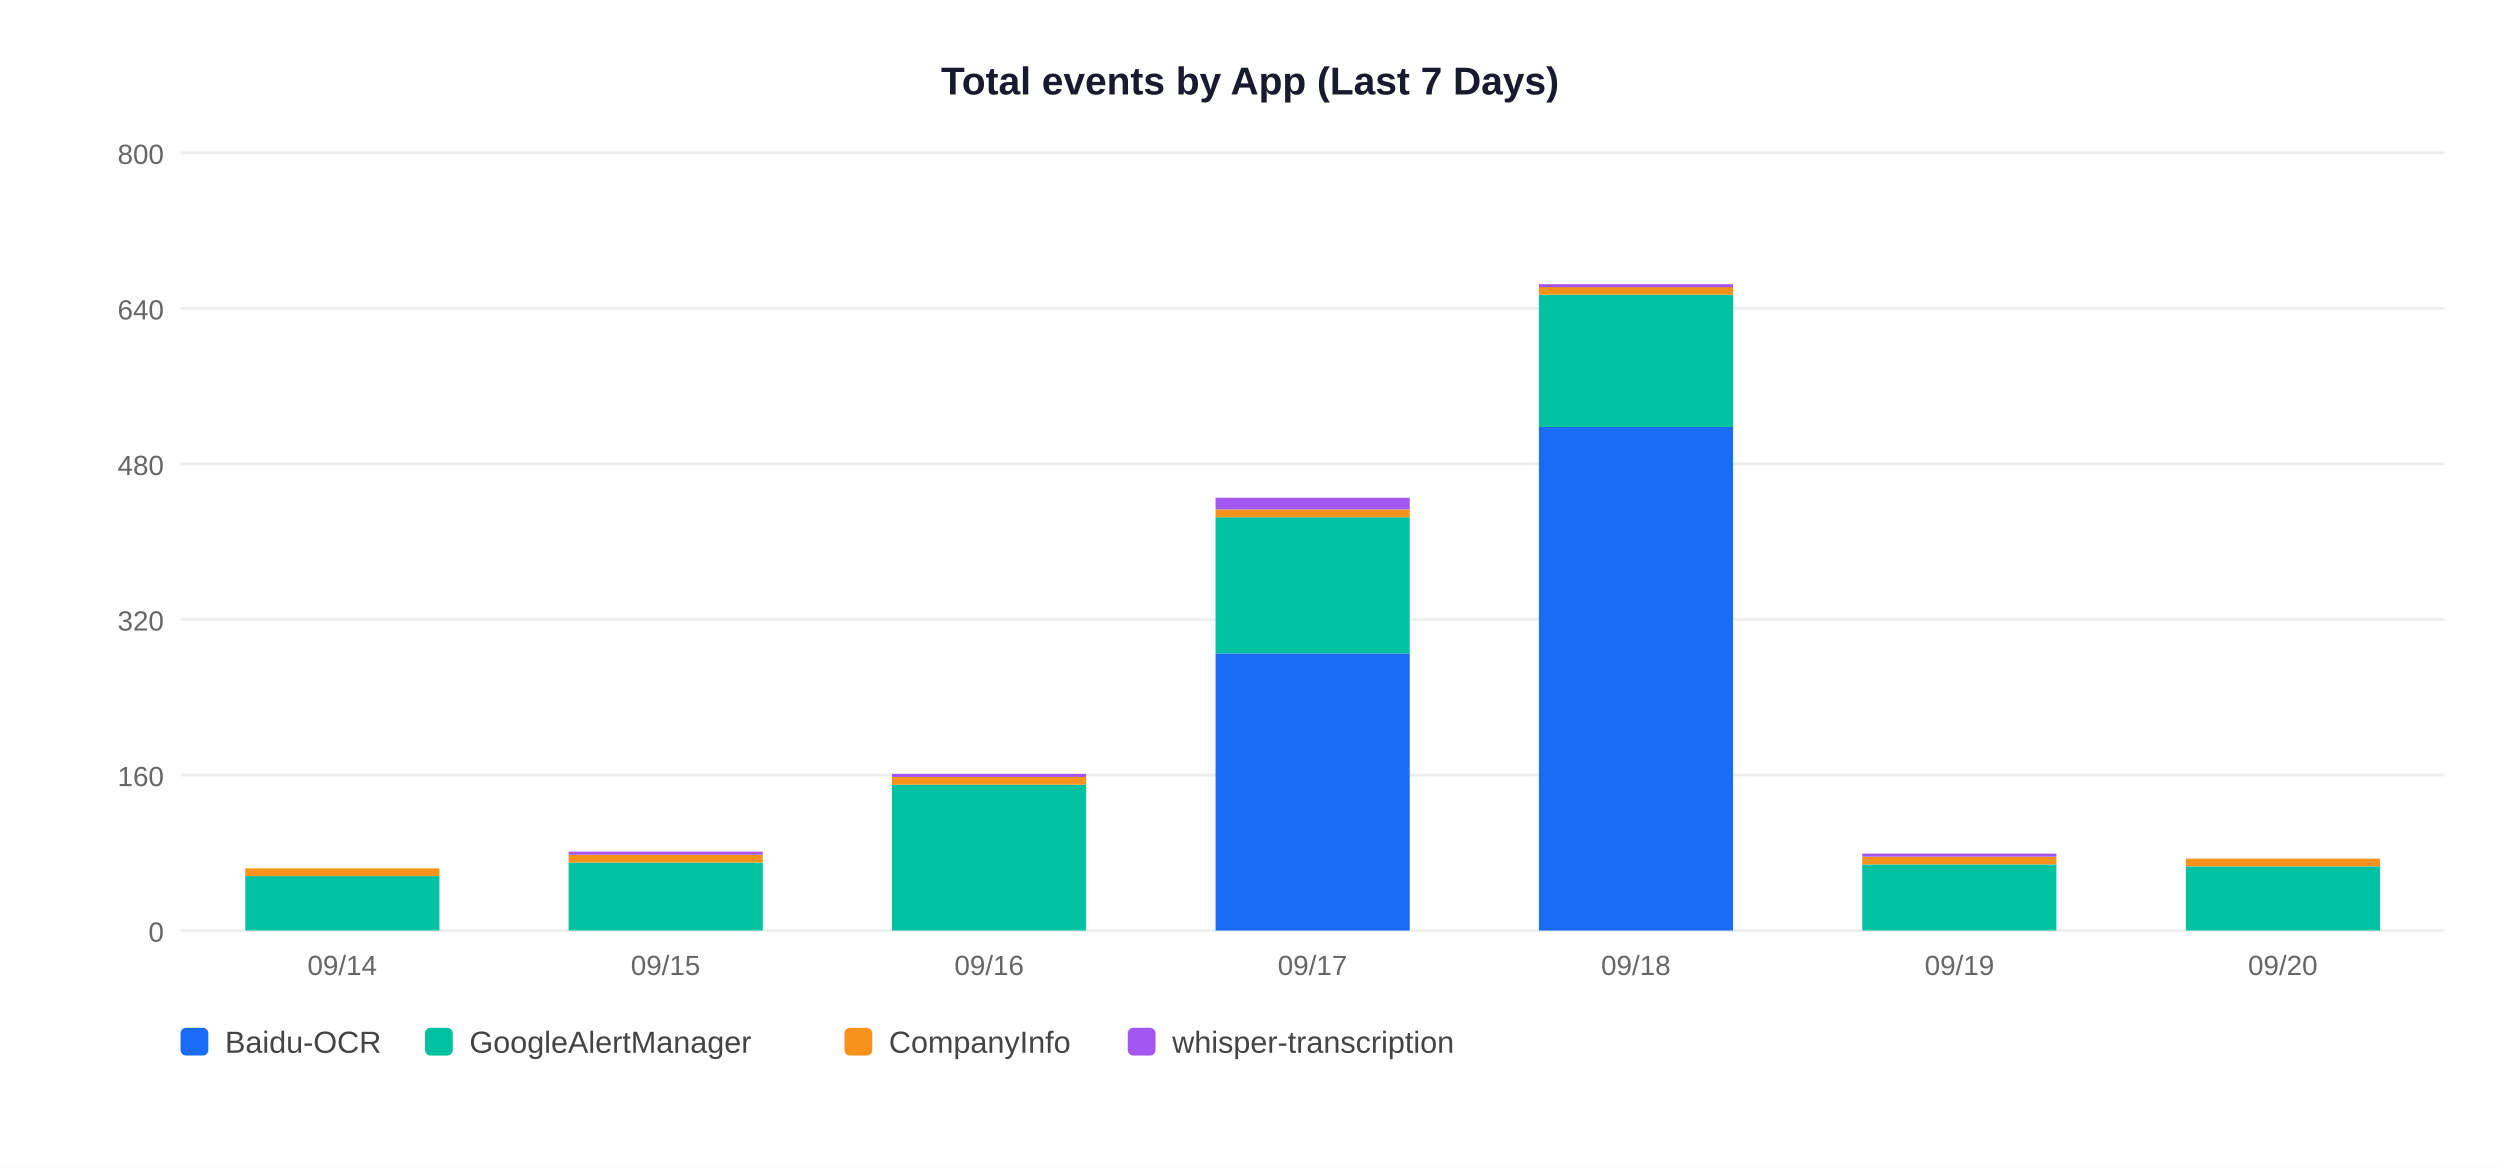
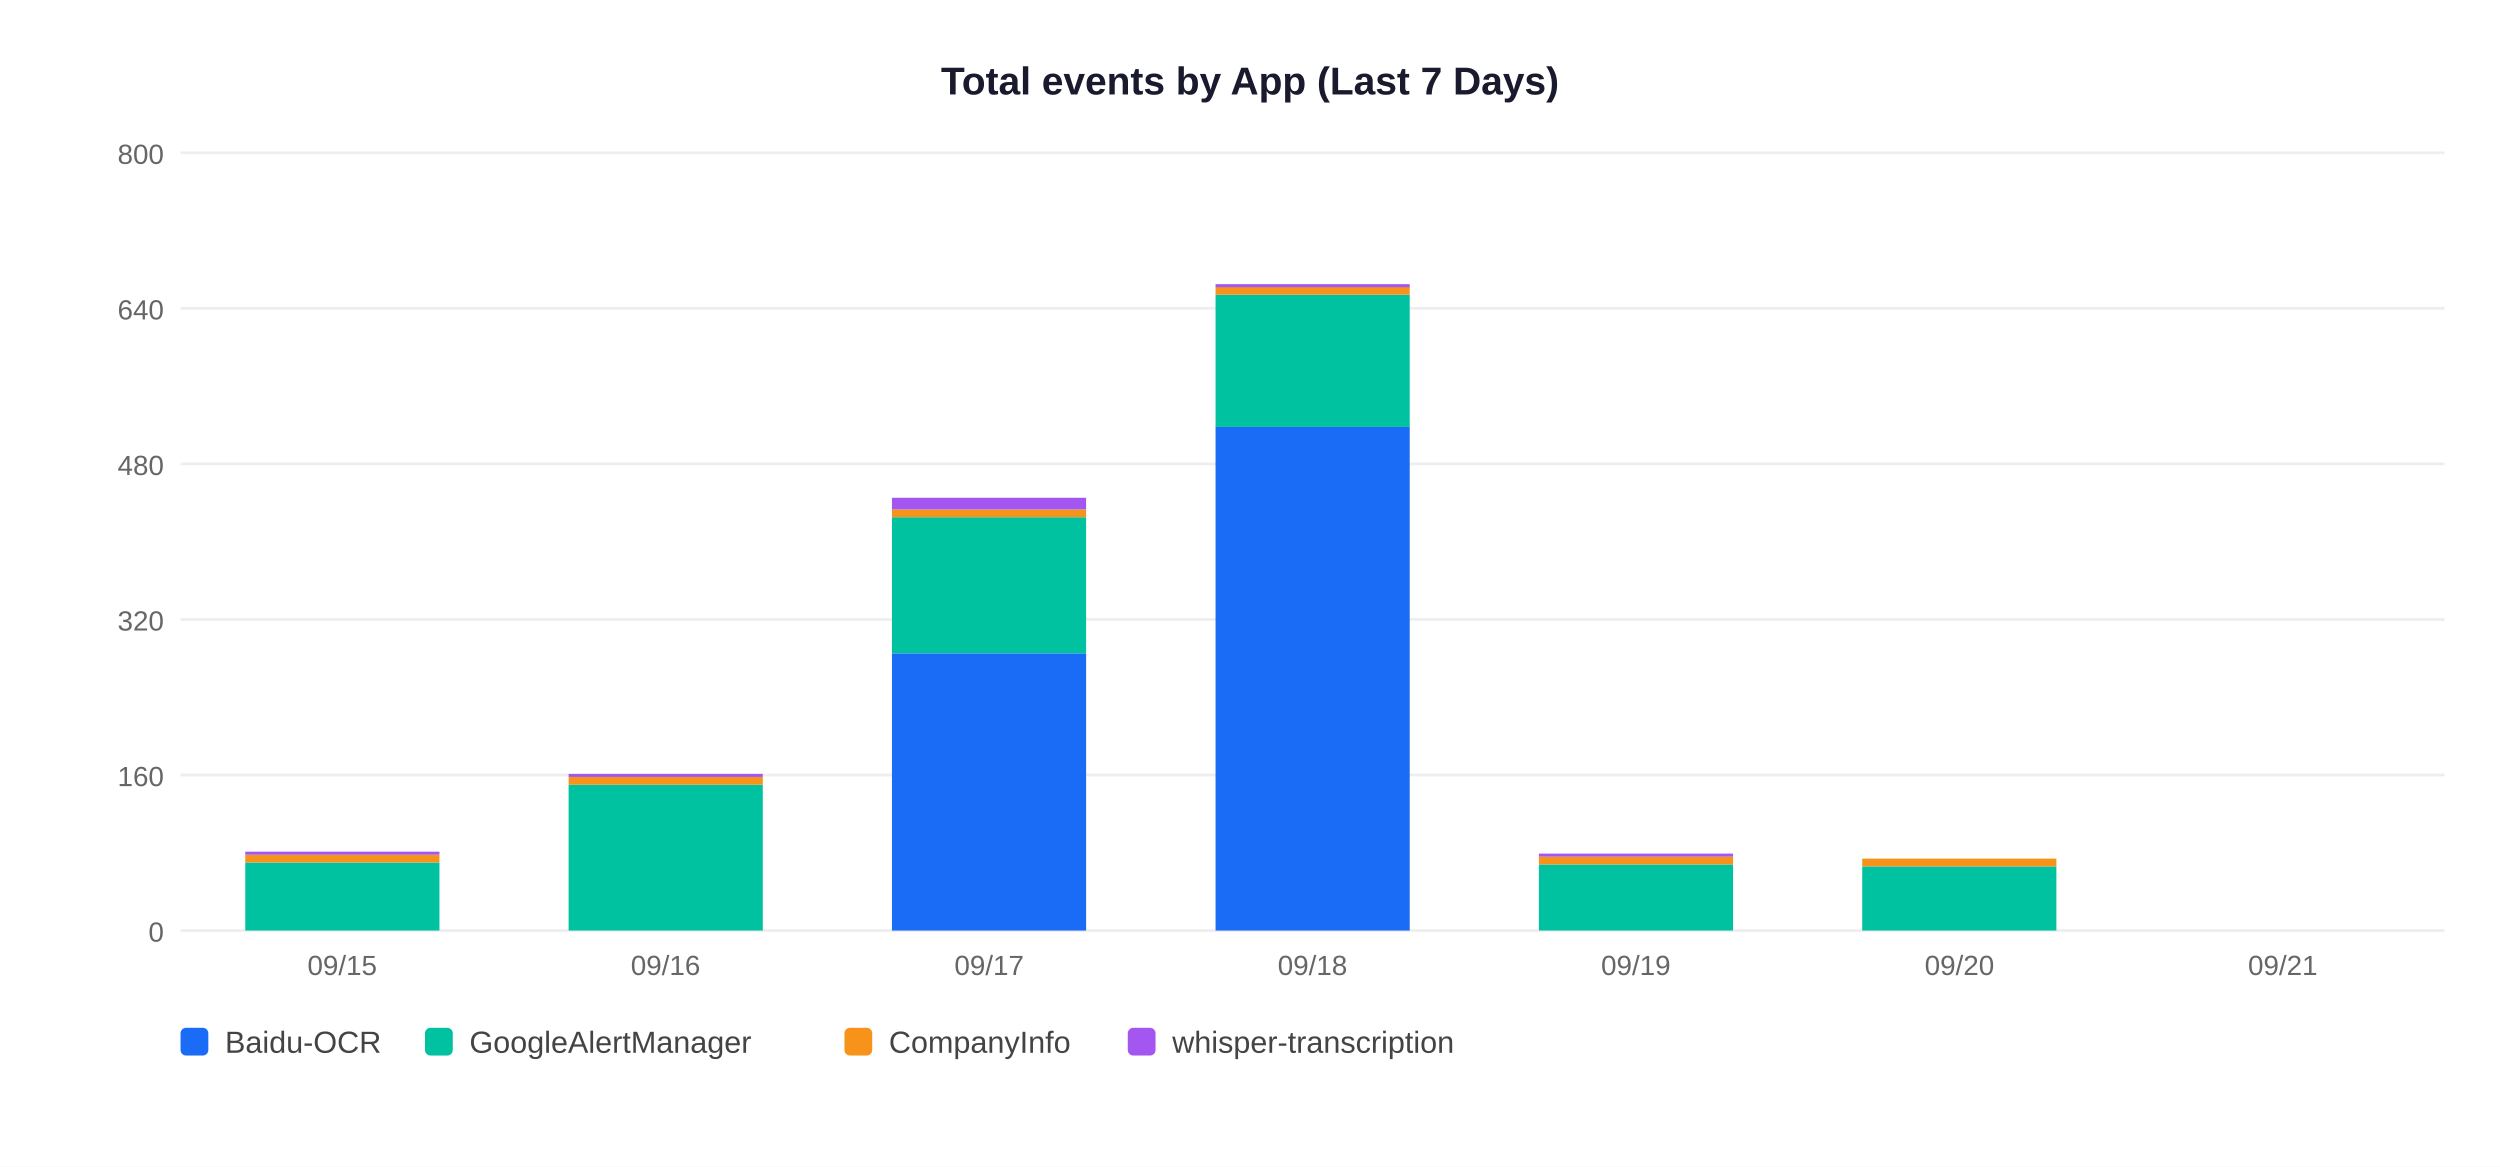
<svg xmlns="http://www.w3.org/2000/svg" width="900" height="420">
  <rect width="900" height="420" fill="white" />
  <text x="450" y="34" text-anchor="middle" font-size="14" font-weight="bold" font-family="Arial,sans-serif" fill="#1a1a2e">Total events by App (Last 7 Days)</text>
  <line x1="65" y1="335" x2="880" y2="335" stroke="#EEEEEE" stroke-width="1" />
  <text x="59" y="339" text-anchor="end" font-size="10" font-family="Arial,sans-serif" fill="#666">0</text>
  <line x1="65" y1="279" x2="880" y2="279" stroke="#EEEEEE" stroke-width="1" />
  <text x="59" y="283" text-anchor="end" font-size="10" font-family="Arial,sans-serif" fill="#666">160</text>
  <line x1="65" y1="223" x2="880" y2="223" stroke="#EEEEEE" stroke-width="1" />
  <text x="59" y="227" text-anchor="end" font-size="10" font-family="Arial,sans-serif" fill="#666">320</text>
  <line x1="65" y1="167" x2="880" y2="167" stroke="#EEEEEE" stroke-width="1" />
  <text x="59" y="171" text-anchor="end" font-size="10" font-family="Arial,sans-serif" fill="#666">480</text>
  <line x1="65" y1="111" x2="880" y2="111" stroke="#EEEEEE" stroke-width="1" />
  <text x="59" y="115" text-anchor="end" font-size="10" font-family="Arial,sans-serif" fill="#666">640</text>
  <line x1="65" y1="55" x2="880" y2="55" stroke="#EEEEEE" stroke-width="1" />
  <text x="59" y="59" text-anchor="end" font-size="10" font-family="Arial,sans-serif" fill="#666">800</text>
-   <rect x="88.3" y="315.4" width="69.9" height="19.6" fill="#00C2A0" />
-   <rect x="88.3" y="312.6" width="69.9" height="2.8" fill="#F7931A" />
-   <text x="123.2" y="351" text-anchor="middle" font-size="10" font-family="Arial,sans-serif" fill="#666">09/14</text>
-   <rect x="204.7" y="310.5" width="69.9" height="24.5" fill="#00C2A0" />
-   <rect x="204.7" y="307.7" width="69.9" height="2.8" fill="#F7931A" />
-   <rect x="204.7" y="306.6" width="69.9" height="1.1" fill="#A456F0" />
-   <text x="239.6" y="351" text-anchor="middle" font-size="10" font-family="Arial,sans-serif" fill="#666">09/15</text>
-   <rect x="321.1" y="282.5" width="69.9" height="52.5" fill="#00C2A0" />
-   <rect x="321.1" y="279.7" width="69.9" height="2.8" fill="#F7931A" />
-   <rect x="321.1" y="278.6" width="69.9" height="1.1" fill="#A456F0" />
-   <text x="356.1" y="351" text-anchor="middle" font-size="10" font-family="Arial,sans-serif" fill="#666">09/16</text>
-   <rect x="437.6" y="235.2" width="69.9" height="99.8" fill="#1A6CF7" />
-   <rect x="437.6" y="186.2" width="69.9" height="49.0" fill="#00C2A0" />
-   <rect x="437.6" y="183.4" width="69.9" height="2.8" fill="#F7931A" />
-   <rect x="437.6" y="179.2" width="69.9" height="4.2" fill="#A456F0" />
-   <text x="472.5" y="351" text-anchor="middle" font-size="10" font-family="Arial,sans-serif" fill="#666">09/17</text>
-   <rect x="554.0" y="153.7" width="69.9" height="181.3" fill="#1A6CF7" />
-   <rect x="554.0" y="106.1" width="69.9" height="47.6" fill="#00C2A0" />
-   <rect x="554.0" y="103.3" width="69.9" height="2.8" fill="#F7931A" />
-   <rect x="554.0" y="102.3" width="69.9" height="1.1" fill="#A456F0" />
-   <text x="588.9" y="351" text-anchor="middle" font-size="10" font-family="Arial,sans-serif" fill="#666">09/18</text>
-   <rect x="670.4" y="311.2" width="69.9" height="23.8" fill="#00C2A0" />
-   <rect x="670.4" y="308.4" width="69.9" height="2.8" fill="#F7931A" />
-   <rect x="670.4" y="307.3" width="69.9" height="1.1" fill="#A456F0" />
-   <text x="705.4" y="351" text-anchor="middle" font-size="10" font-family="Arial,sans-serif" fill="#666">09/19</text>
-   <rect x="786.9" y="311.9" width="69.9" height="23.1" fill="#00C2A0" />
-   <rect x="786.9" y="309.1" width="69.9" height="2.8" fill="#F7931A" />
-   <text x="821.8" y="351" text-anchor="middle" font-size="10" font-family="Arial,sans-serif" fill="#666">09/20</text>
+   <rect x="88.3" y="310.5" width="69.9" height="24.5" fill="#00C2A0" />
+   <rect x="88.3" y="307.7" width="69.9" height="2.8" fill="#F7931A" />
+   <rect x="88.3" y="306.6" width="69.9" height="1.1" fill="#A456F0" />
+   <text x="123.2" y="351" text-anchor="middle" font-size="10" font-family="Arial,sans-serif" fill="#666">09/15</text>
+   <rect x="204.7" y="282.5" width="69.9" height="52.5" fill="#00C2A0" />
+   <rect x="204.7" y="279.7" width="69.9" height="2.8" fill="#F7931A" />
+   <rect x="204.7" y="278.6" width="69.9" height="1.1" fill="#A456F0" />
+   <text x="239.6" y="351" text-anchor="middle" font-size="10" font-family="Arial,sans-serif" fill="#666">09/16</text>
+   <rect x="321.1" y="235.2" width="69.9" height="99.8" fill="#1A6CF7" />
+   <rect x="321.1" y="186.2" width="69.9" height="49.0" fill="#00C2A0" />
+   <rect x="321.1" y="183.4" width="69.9" height="2.8" fill="#F7931A" />
+   <rect x="321.1" y="179.2" width="69.9" height="4.2" fill="#A456F0" />
+   <text x="356.1" y="351" text-anchor="middle" font-size="10" font-family="Arial,sans-serif" fill="#666">09/17</text>
+   <rect x="437.6" y="153.7" width="69.9" height="181.3" fill="#1A6CF7" />
+   <rect x="437.6" y="106.1" width="69.9" height="47.6" fill="#00C2A0" />
+   <rect x="437.6" y="103.3" width="69.9" height="2.8" fill="#F7931A" />
+   <rect x="437.6" y="102.3" width="69.9" height="1.1" fill="#A456F0" />
+   <text x="472.5" y="351" text-anchor="middle" font-size="10" font-family="Arial,sans-serif" fill="#666">09/18</text>
+   <rect x="554.0" y="311.2" width="69.9" height="23.8" fill="#00C2A0" />
+   <rect x="554.0" y="308.4" width="69.9" height="2.8" fill="#F7931A" />
+   <rect x="554.0" y="307.3" width="69.9" height="1.1" fill="#A456F0" />
+   <text x="588.9" y="351" text-anchor="middle" font-size="10" font-family="Arial,sans-serif" fill="#666">09/19</text>
+   <rect x="670.4" y="311.9" width="69.9" height="23.1" fill="#00C2A0" />
+   <rect x="670.4" y="309.1" width="69.9" height="2.8" fill="#F7931A" />
+   <text x="705.4" y="351" text-anchor="middle" font-size="10" font-family="Arial,sans-serif" fill="#666">09/20</text>
+   <text x="821.8" y="351" text-anchor="middle" font-size="10" font-family="Arial,sans-serif" fill="#666">09/21</text>
  <rect x="65" y="370" width="10" height="10" rx="2" fill="#1A6CF7" />
  <text x="81" y="379" font-size="11" font-family="Arial,sans-serif" fill="#444">Baidu-OCR</text>
  <rect x="153" y="370" width="10" height="10" rx="2" fill="#00C2A0" />
  <text x="169" y="379" font-size="11" font-family="Arial,sans-serif" fill="#444">GoogleAlertManager</text>
  <rect x="304" y="370" width="10" height="10" rx="2" fill="#F7931A" />
  <text x="320" y="379" font-size="11" font-family="Arial,sans-serif" fill="#444">CompanyInfo</text>
  <rect x="406" y="370" width="10" height="10" rx="2" fill="#A456F0" />
  <text x="422" y="379" font-size="11" font-family="Arial,sans-serif" fill="#444">whisper-transcription</text>
</svg>
